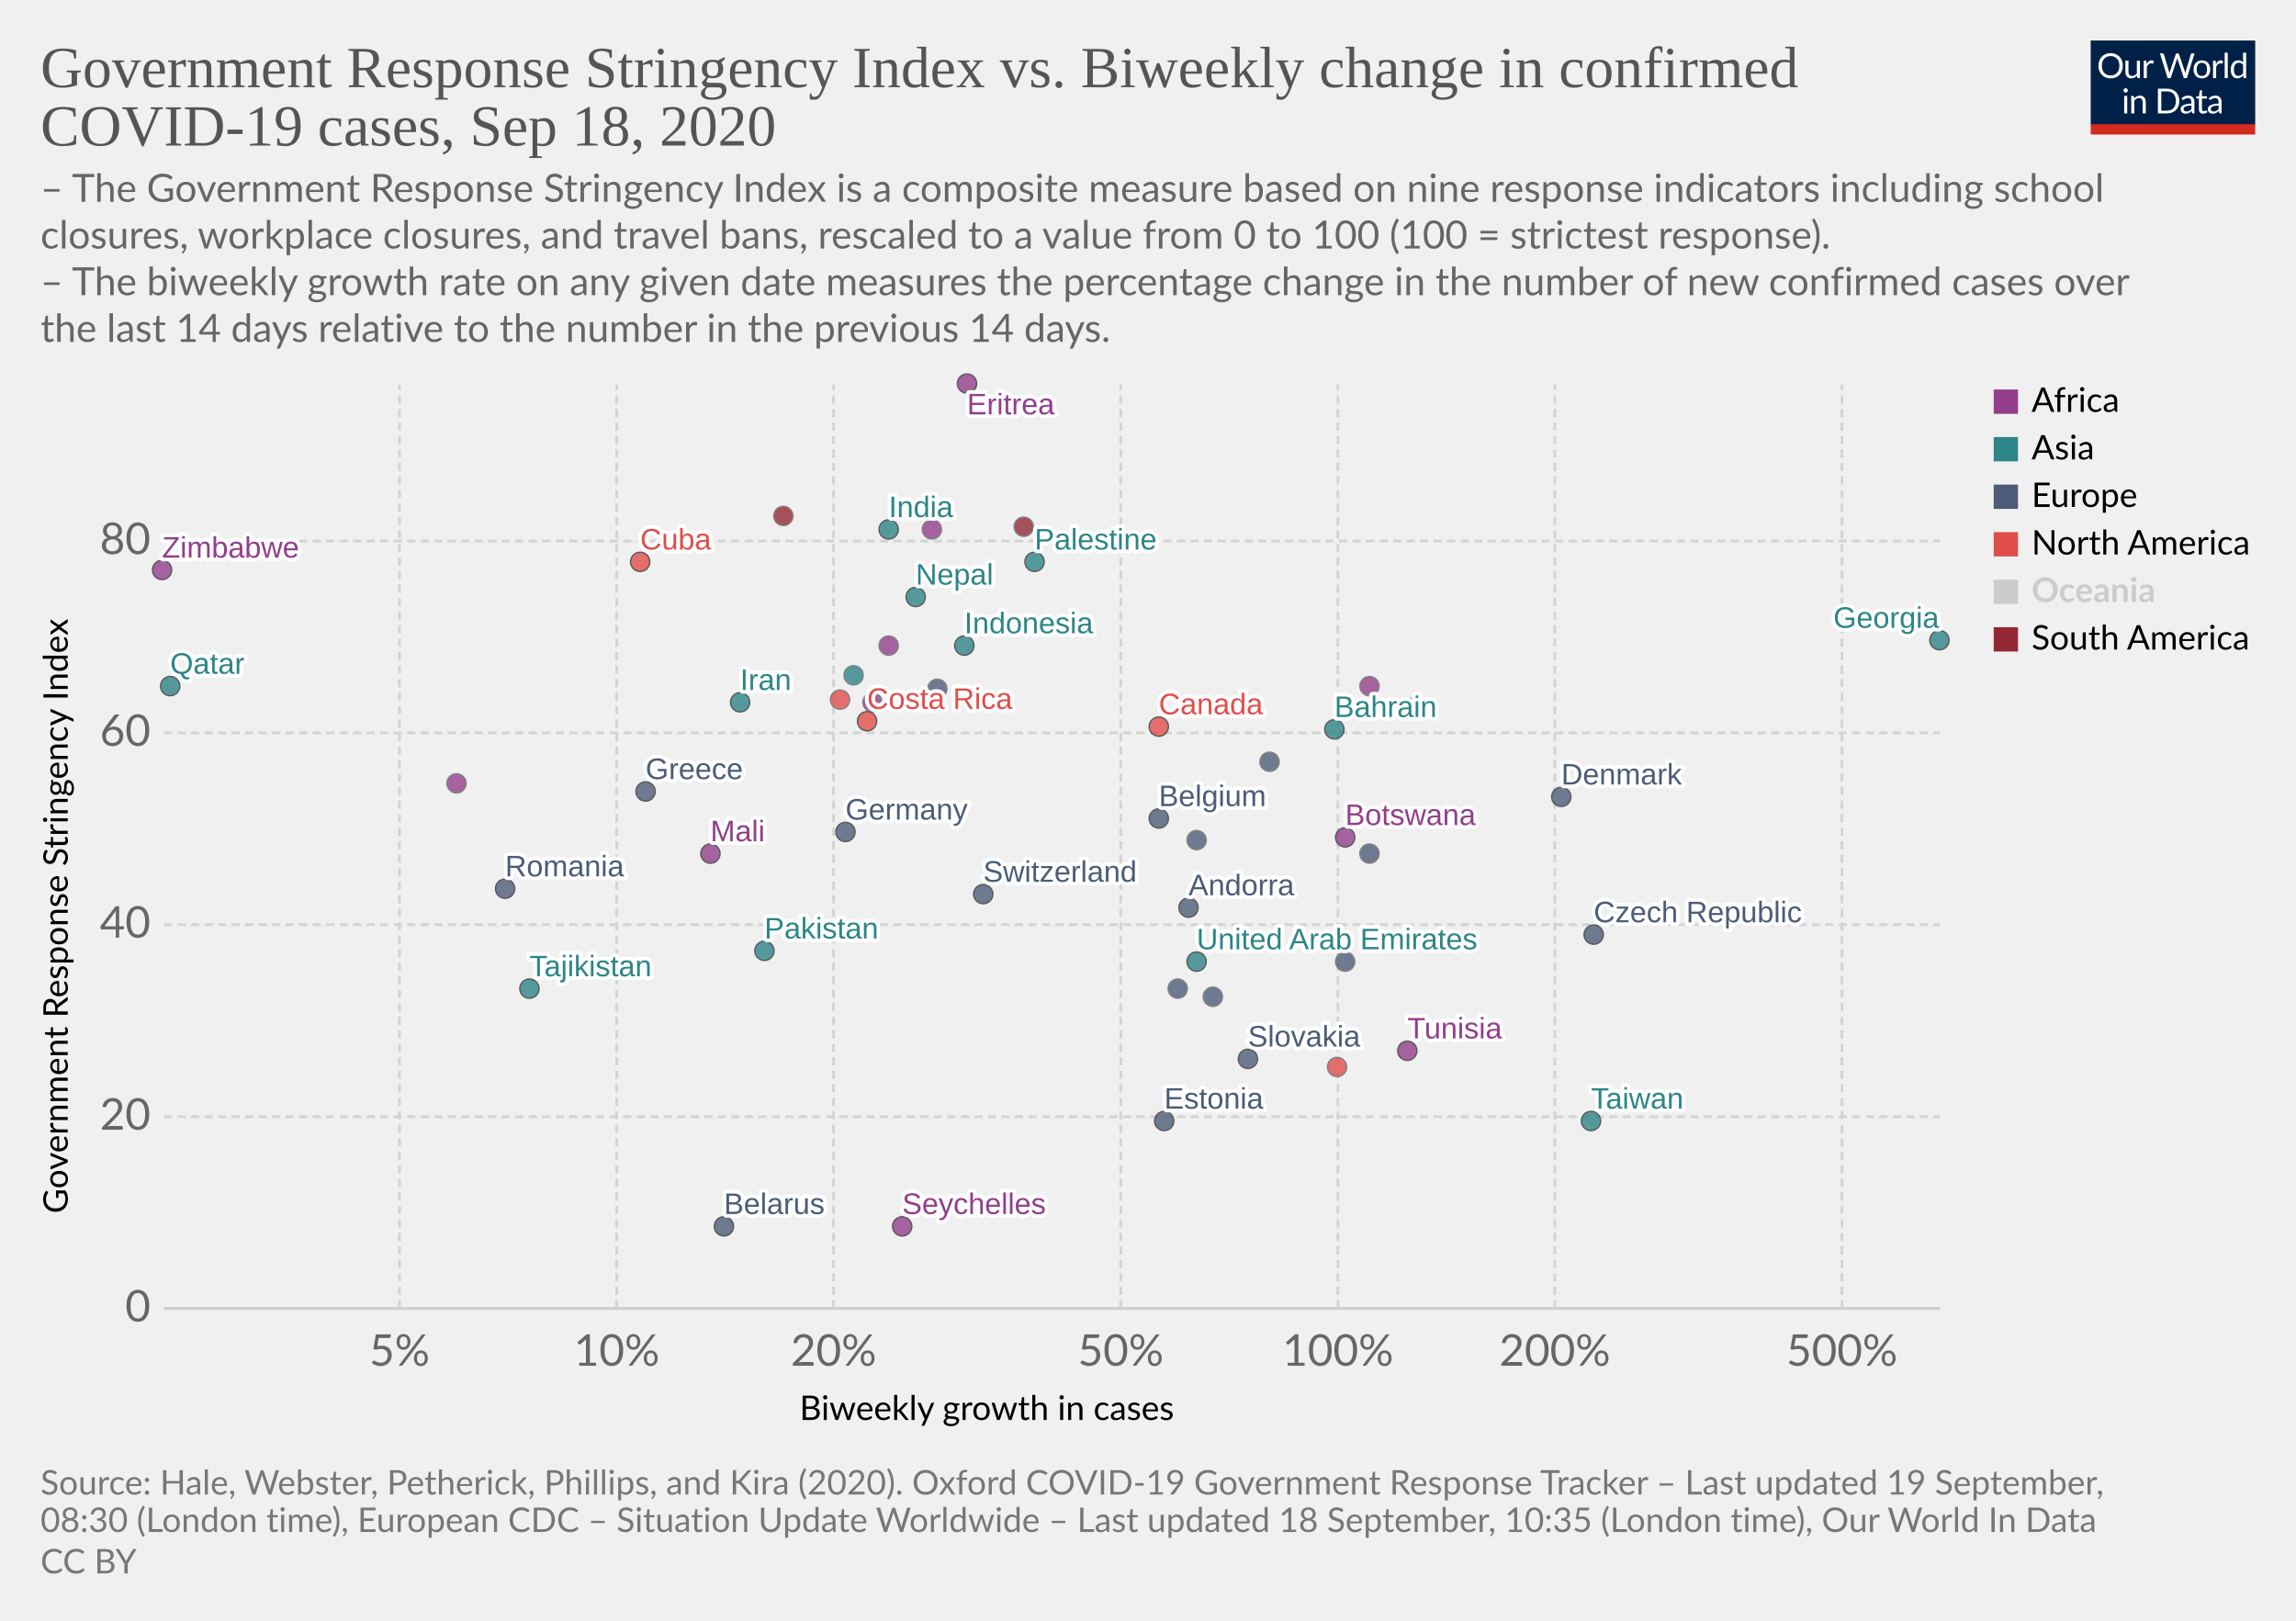
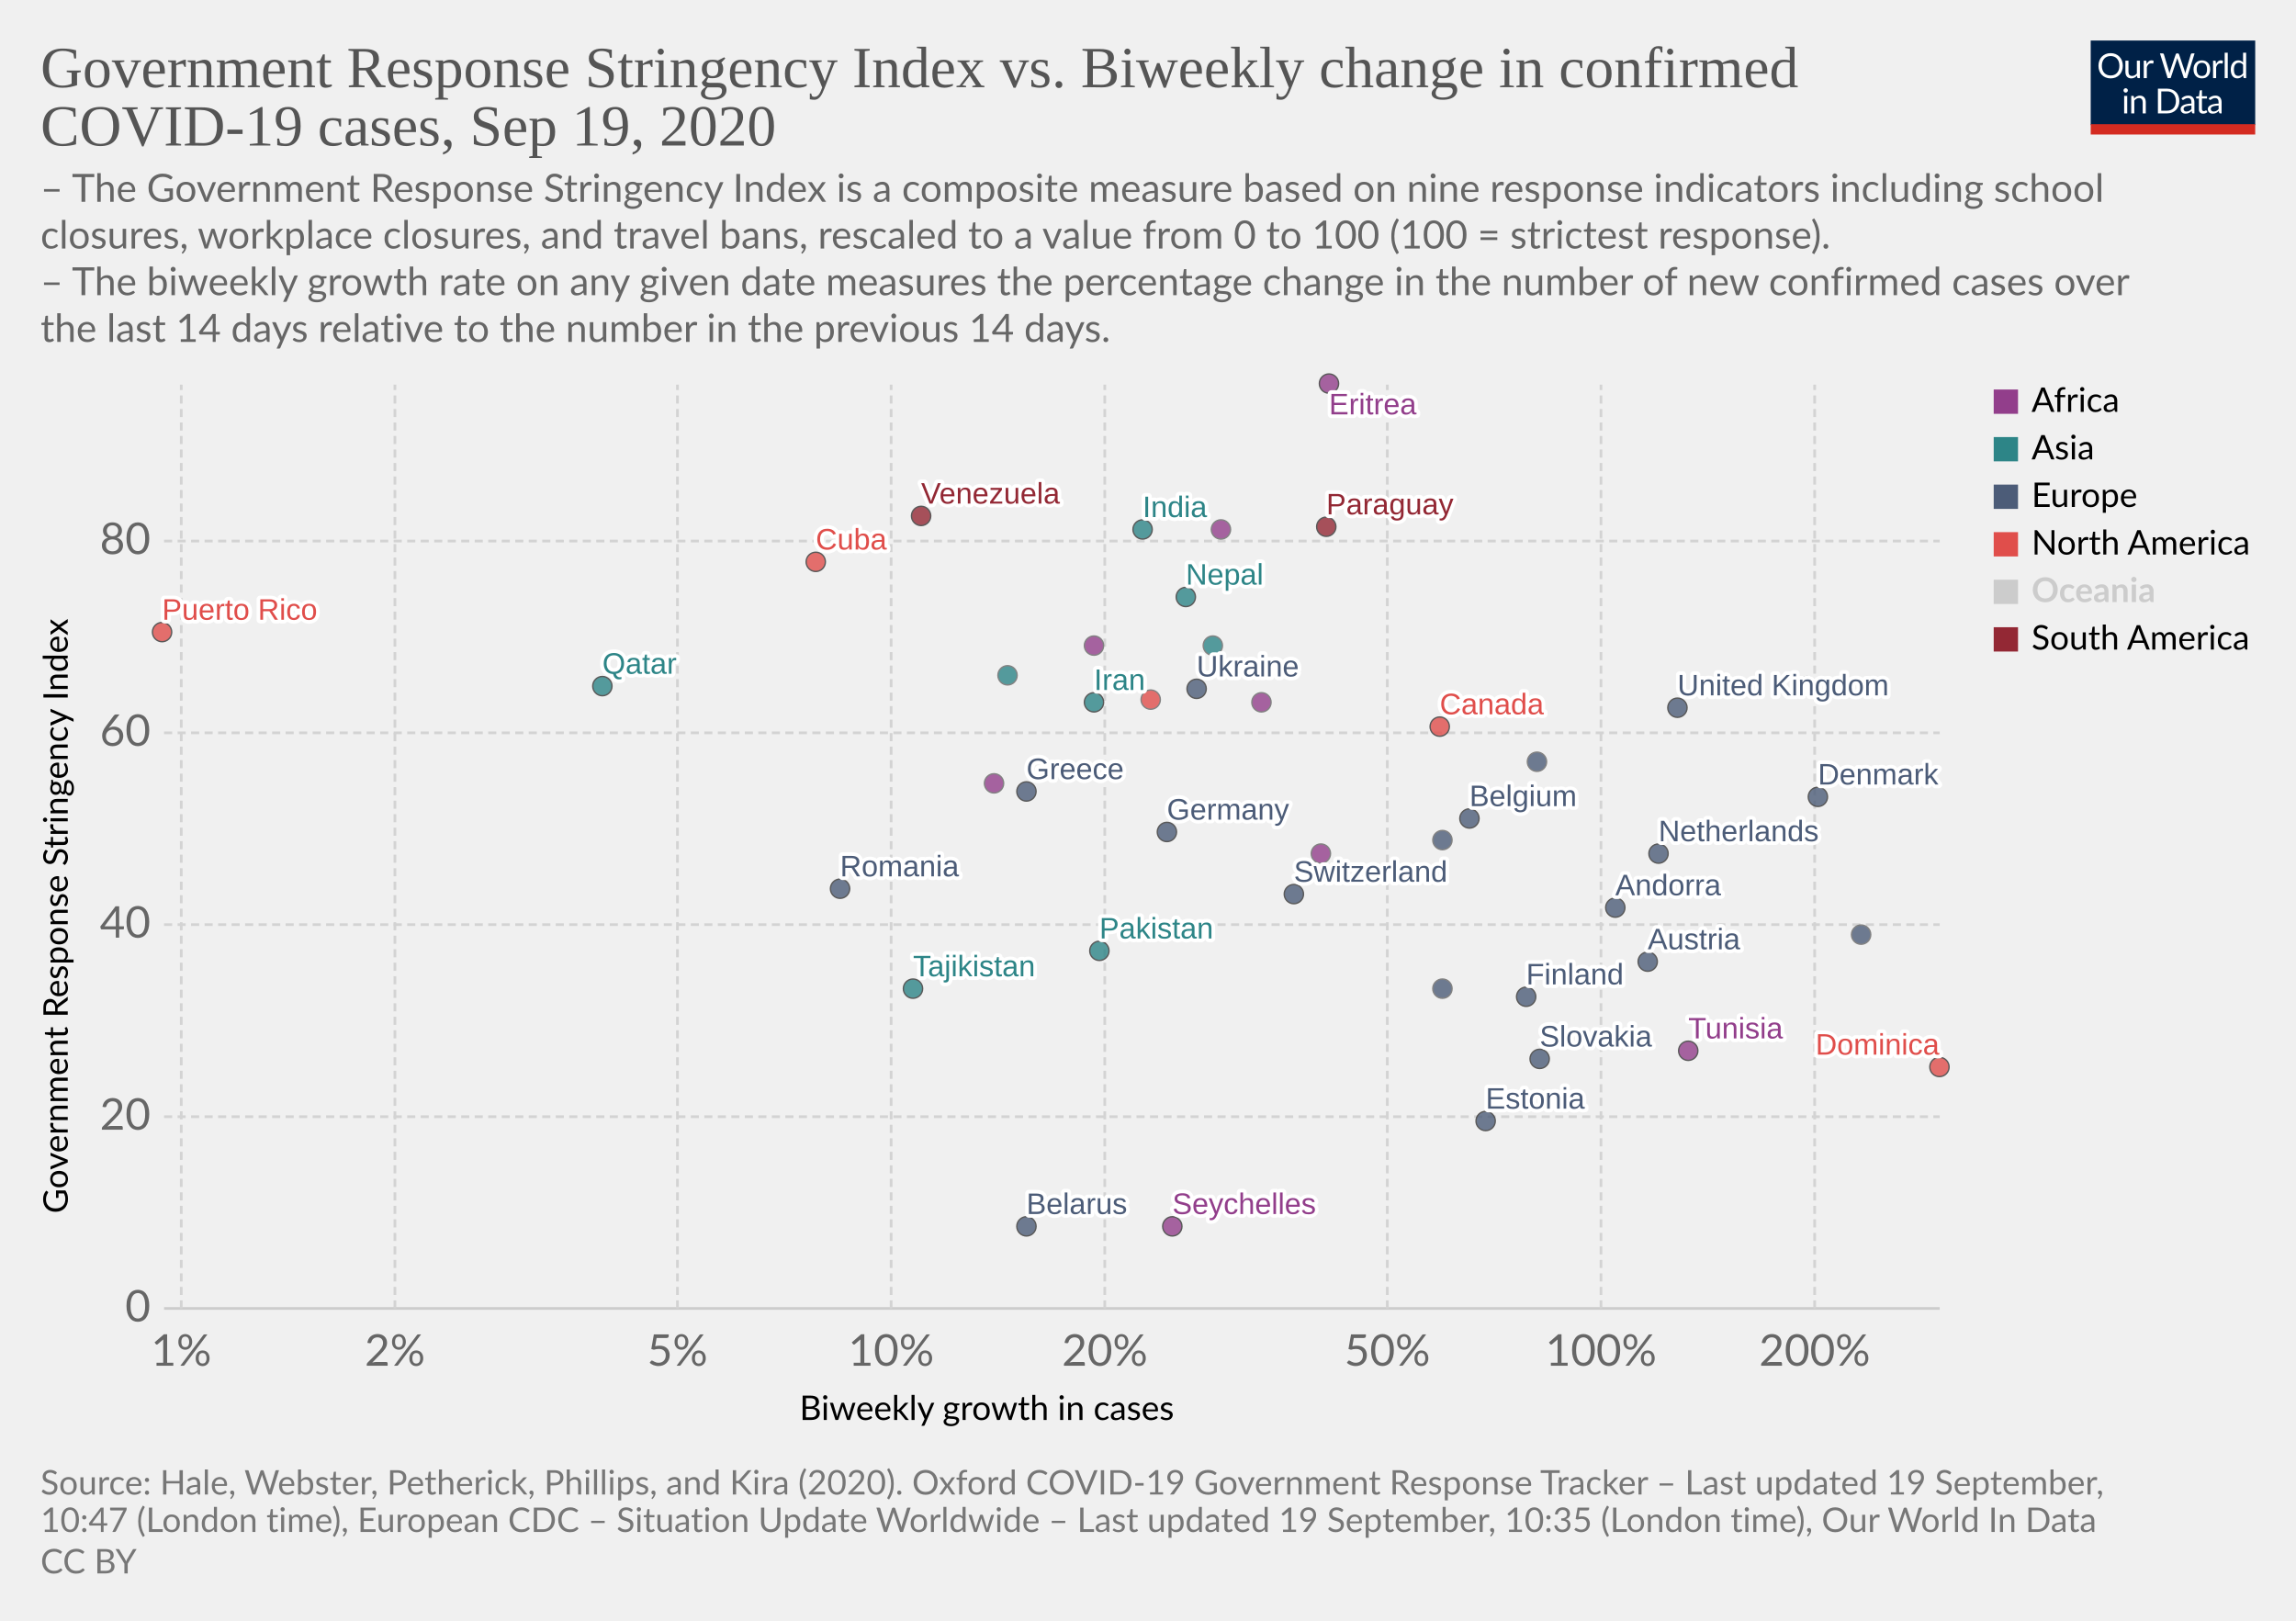
<svg xmlns="http://www.w3.org/2000/svg" version="1.1" style="background-color:#fff;-webkit-font-smoothing:antialiased" width="850" height="600" viewBox="0 0 850 600" font-family="Lato,'Helvetica Neue',Helvetica,Arial,sans-serif" font-size="18" text-rendering="optimizeLegibility">
  <g class="HeaderView">
    <g transform="matrix(.29 0 0 .29 774 15)">
      <svg width="210" height="120" viewBox="0 0 210 120" fill="none">
        <g clip-path="url(#clip0)">
          <path d="M0 0h210v107.89H0V0z" fill="#002147" />
          <path d="M40.98 32.25c0 2.36-.38 4.53-1.12 6.51a14.26 14.26 0 01-8.1 8.4c-1.9.78-4.02 1.17-6.34 1.17a16.6 16.6 0 01-6.33-1.17 14.31 14.31 0 01-8.08-8.4 18.29 18.29 0 01-1.12-6.51c0-2.36.38-4.53 1.12-6.5a14.32 14.32 0 018.07-8.44c1.92-.8 4.03-1.19 6.34-1.19 2.32 0 4.43.4 6.34 1.19 1.92.8 3.56 1.9 4.93 3.34a14.87 14.87 0 013.17 5.1 18.1 18.1 0 011.12 6.5zm-4.38 0c0-1.94-.26-3.68-.8-5.22a10.91 10.91 0 00-2.24-3.89 9.68 9.68 0 00-3.52-2.46 11.95 11.95 0 00-4.62-.86c-1.68 0-3.21.28-4.6.86a9.88 9.88 0 00-3.54 2.46 10.91 10.91 0 00-2.24 3.9c-.53 1.53-.8 3.27-.8 5.2 0 1.94.27 3.68.8 5.22a11.17 11.17 0 002.24 3.9 10.01 10.01 0 003.55 2.44c1.38.56 2.9.83 4.6.83 1.7 0 3.24-.27 4.61-.83a9.8 9.8 0 003.52-2.44 11.17 11.17 0 002.25-3.9c.53-1.54.8-3.28.8-5.21zm26.22-6.54V48H60.5c-.56 0-.9-.27-1.05-.81l-.31-2.4a12.45 12.45 0 01-3.26 2.6c-1.2.64-2.58.96-4.13.96-1.22 0-2.3-.2-3.24-.6a6.52 6.52 0 01-2.33-1.7 7.37 7.37 0 01-1.43-2.67c-.3-1.04-.46-2.2-.46-3.45V25.7h3.91v14.22c0 1.68.38 2.99 1.15 3.91.77.93 1.96 1.39 3.54 1.39 1.16 0 2.24-.27 3.23-.82a10.42 10.42 0 002.8-2.28V25.7h3.91zm8.61 4.47a9.94 9.94 0 012.6-3.56 5.64 5.64 0 013.76-1.3c.47 0 .92.05 1.34.15.44.1.83.27 1.17.49l-.3 2.92c-.09.37-.3.55-.66.55-.2 0-.5-.04-.9-.13a6.21 6.21 0 00-3.24.18c-.54.2-1.03.5-1.47.92-.42.4-.81.9-1.17 1.5-.33.58-.64 1.26-.92 2.02V48H67.7V25.71h2.25c.42 0 .72.08.88.25.16.16.27.44.33.83l.26 3.39zm61.16-13.7L122.75 48h-3.82l-7.99-24.05a21.95 21.95 0 01-.42-1.58 38.36 38.36 0 01-.44 1.58L102.05 48h-3.83L88.4 16.47h3.54c.38 0 .7.1.95.29.26.2.43.43.5.73l6.52 21.9c.1.4.2.83.28 1.28.1.46.2.94.29 1.46l.3-1.46c.12-.47.25-.9.38-1.27l7.41-21.91c.1-.25.26-.48.51-.69.27-.22.58-.33.95-.33h1.23c.38 0 .69.1.92.29.24.2.41.43.53.73l7.4 21.9a28.4 28.4 0 01.68 2.62 29.52 29.52 0 01.52-2.61l6.54-21.91c.07-.27.23-.5.48-.7.27-.21.58-.32.95-.32h3.32zm9.35 8.88c1.63 0 3.1.27 4.4.82a9.43 9.43 0 015.46 5.94c.5 1.4.74 2.98.74 4.73 0 1.76-.25 3.34-.74 4.75a9.43 9.43 0 01-5.46 5.92c-1.3.52-2.77.79-4.4.79-1.64 0-3.12-.27-4.44-.8a9.42 9.42 0 01-3.35-2.3c-.92-1-1.63-2.2-2.13-3.61-.49-1.41-.73-3-.73-4.75s.24-3.33.73-4.73c.5-1.43 1.2-2.64 2.13-3.63a9.4 9.4 0 013.35-2.31c1.32-.55 2.8-.82 4.44-.82zm0 19.89c2.2 0 3.84-.73 4.93-2.2 1.08-1.48 1.63-3.54 1.63-6.18 0-2.66-.55-4.72-1.63-6.2-1.09-1.49-2.73-2.23-4.93-2.23-1.12 0-2.09.2-2.93.57a5.7 5.7 0 00-2.06 1.65 7.5 7.5 0 00-1.24 2.67c-.26 1.04-.4 2.22-.4 3.54 0 2.64.55 4.7 1.64 6.18 1.1 1.47 2.76 2.2 4.99 2.2zm17.97-15.07a9.94 9.94 0 012.6-3.56 5.64 5.64 0 013.76-1.3c.47 0 .91.05 1.34.15.44.1.83.27 1.16.49l-.28 2.92c-.09.37-.31.55-.66.55-.2 0-.5-.04-.9-.13a6.2 6.2 0 00-3.24.18c-.54.2-1.03.5-1.47.92-.43.4-.82.9-1.17 1.5a13.1 13.1 0 00-.92 2.02V48h-3.94V25.71h2.24c.43 0 .72.08.88.25.17.16.28.44.33.83l.27 3.39zm15.04-14.59V48h-3.92V15.6h3.92zm19.55 15.43a6.22 6.22 0 00-2.38-2.05 6.7 6.7 0 00-2.86-.6c-2.07 0-3.66.75-4.77 2.23-1.12 1.48-1.68 3.6-1.68 6.33 0 1.46.13 2.7.38 3.74a7.29 7.29 0 001.1 2.56 4.35 4.35 0 001.78 1.45c.7.3 1.5.46 2.4.46 1.29 0 2.41-.3 3.36-.88a9.6 9.6 0 002.67-2.49V31.02zm3.91-15.43V48h-2.33c-.56 0-.9-.27-1.06-.81l-.35-2.71a12.13 12.13 0 01-3.25 2.77 8.28 8.28 0 01-4.23 1.06 7.31 7.31 0 01-6.14-2.9c-.73-.96-1.3-2.15-1.69-3.57a18.35 18.35 0 01.07-9.48 11.29 11.29 0 011.89-3.7 8.7 8.7 0 017.06-3.34 7.96 7.96 0 016.12 2.62V15.59h3.91zM46.61 70.71V93H42.7V70.71h3.91zm.84-7c0 .39-.08.75-.24 1.09a2.81 2.81 0 01-1.52 1.47 2.67 2.67 0 01-2.16 0 2.9 2.9 0 01-1.45-1.47 2.67 2.67 0 010-2.16c.15-.35.35-.65.6-.9.25-.27.53-.47.85-.62a2.67 2.67 0 012.16 0c.35.15.65.35.9.62.27.25.47.55.62.9.16.34.24.7.24 1.08zm7.97 10.24c.49-.54 1-1.04 1.54-1.48a9.85 9.85 0 013.66-1.84 8.96 8.96 0 015.43.35c.94.4 1.72.97 2.33 1.71a7.36 7.36 0 011.43 2.67c.32 1.04.49 2.19.49 3.45V93h-3.94V78.81c0-1.69-.4-3-1.17-3.92-.76-.93-1.93-1.4-3.5-1.4a6.6 6.6 0 00-3.25.83c-1 .56-1.92 1.31-2.77 2.27V93h-3.94V70.71h2.35c.56 0 .9.28 1.04.82l.3 2.42zm57.7 3.3c0 2.36-.37 4.5-1.11 6.44a14.3 14.3 0 01-3.17 4.98 14.1 14.1 0 01-4.93 3.2c-1.9.76-4.02 1.13-6.33 1.13H85.8V61.47h11.77c2.31 0 4.42.39 6.33 1.15a13.8 13.8 0 018.1 8.18 17.75 17.75 0 011.12 6.45zm-4.37 0c0-1.94-.26-3.67-.8-5.2a10.94 10.94 0 00-2.23-3.87 9.57 9.57 0 00-3.53-2.42 12.23 12.23 0 00-4.61-.83h-7.5v24.62h7.5c1.7 0 3.24-.28 4.61-.84a9.7 9.7 0 003.53-2.4 10.94 10.94 0 002.24-3.87c.53-1.53.8-3.26.8-5.2zm19.8 5.72c-1.8.06-3.34.2-4.62.44-1.26.22-2.3.51-3.1.88-.8.36-1.37.8-1.74 1.3-.35.5-.53 1.05-.53 1.67 0 .58.1 1.1.3 1.52a3 3 0 00.76 1.05c.34.27.73.46 1.17.6.45.11.94.17 1.45.17a7.28 7.28 0 003.5-.81 11.95 11.95 0 002.82-2.2v-4.62zm-12.65-9.11a12.73 12.73 0 013.98-2.66c1.43-.59 3-.88 4.73-.88 1.25 0 2.36.2 3.33.61a6.81 6.81 0 013.94 4.38c.33 1.04.5 2.19.5 3.43V93h-1.74a1.8 1.8 0 01-.88-.18c-.2-.13-.36-.38-.48-.74l-.44-2.12c-.59.55-1.16 1.03-1.72 1.46a9.48 9.48 0 01-3.74 1.7c-.69.15-1.46.23-2.3.23-.87 0-1.69-.12-2.45-.35a5.34 5.34 0 01-3.34-2.93 6.64 6.64 0 01-.49-2.64c0-.88.25-1.72.73-2.53a6.33 6.33 0 012.35-2.17c1.09-.63 2.5-1.15 4.25-1.54 1.75-.41 3.89-.65 6.42-.7v-1.75c0-1.73-.37-3.03-1.12-3.91-.75-.9-1.84-1.34-3.28-1.34-.97 0-1.78.12-2.44.37-.64.23-1.2.5-1.7.81l-1.23.82c-.33.23-.67.35-1 .35-.27 0-.5-.07-.69-.2a2.1 2.1 0 01-.48-.53l-.7-1.25zm27.67 19.5c-1.76 0-3.12-.5-4.07-1.48-.94-.98-1.41-2.4-1.41-4.25V74h-2.68a.9.9 0 01-.6-.2c-.16-.14-.24-.36-.24-.66v-1.56l3.65-.46.9-6.89a.9.9 0 01.29-.52.88.88 0 01.62-.22H142v7.67h6.44V74H142v13.38c0 .94.22 1.63.68 2.09.45.45 1.04.68 1.76.68a3.21 3.21 0 001.85-.53l.55-.35c.16-.12.3-.18.41-.18.2 0 .4.13.55.38l1.15 1.87a7.45 7.45 0 01-2.44 1.5c-.96.35-1.94.52-2.95.52zm19.68-10.4c-1.8.07-3.34.21-4.62.45-1.26.22-2.3.51-3.1.88-.8.36-1.37.8-1.74 1.3-.35.5-.53 1.05-.53 1.67 0 .58.1 1.1.3 1.52.18.42.44.77.76 1.05.34.27.73.46 1.17.6.45.11.94.17 1.45.17a7.3 7.3 0 003.5-.81 12.04 12.04 0 002.82-2.2v-4.62zm-12.65-9.1a12.72 12.72 0 013.99-2.66c1.42-.59 3-.88 4.72-.88 1.25 0 2.36.2 3.33.61a6.81 6.81 0 013.94 4.38c.33 1.04.5 2.19.5 3.43V93h-1.74a1.8 1.8 0 01-.88-.18c-.2-.13-.36-.38-.48-.74l-.44-2.12c-.59.55-1.16 1.03-1.72 1.46a9.48 9.48 0 01-3.74 1.7c-.69.15-1.46.23-2.3.23-.87 0-1.69-.12-2.45-.35a5.33 5.33 0 01-3.34-2.93 6.62 6.62 0 01-.49-2.64c0-.88.25-1.72.73-2.53a6.33 6.33 0 012.35-2.17c1.09-.63 2.5-1.15 4.25-1.54a31.2 31.2 0 016.42-.7v-1.75c0-1.73-.37-3.03-1.12-3.91-.75-.9-1.84-1.34-3.28-1.34-.97 0-1.78.12-2.44.37-.64.23-1.2.5-1.7.81-.46.3-.87.57-1.22.82-.34.23-.68.35-1.02.35-.26 0-.49-.07-.68-.2a1.88 1.88 0 01-.48-.53l-.7-1.25z" fill="#fff" />
          <path fill="#D42B21" d="M0 106.79h210V120H0z" />
        </g>
        <defs>
          <clipPath id="clip0">
            <path fill="#fff" d="M0 0h210v120H0z" />
          </clipPath>
        </defs>
      </svg>
    </g>
    <a href="https://ourworldindata.org/grapher/government-response-stringency-index-vs-biweekly-change-in-confirmed-covid-19-cases?time=latest" target="_blank" font-family="&quot;Playfair Display&quot;,Georgia,&quot;Times New Roman&quot;,serif">
      <text font-size="21.6" x="15" y="32.3" fill="#555">
        <tspan x="15" y="32.28">Government Response Stringency Index vs. Biweekly change in confirmed</tspan>
-         <tspan x="15" y="53.88">COVID-19 cases, Sep 18, 2020</tspan>
+         <tspan x="15" y="53.88">COVID-19 cases, Sep 19, 2020</tspan>
      </text>
    </a>
    <text font-size="14.4" x="15" y="74.7" fill="#666">
      <tspan x="15" y="74.72">– The Government Response Stringency Index is a composite measure based on nine response indicators including school</tspan>
      <tspan x="15" y="92">closures, workplace closures, and travel bans, rescaled to a value from 0 to 100 (100 = strictest response).</tspan>
      <tspan x="15" y="109.28"> – The biweekly growth rate on any given date measures the percentage change in the number of new confirmed cases over</tspan>
      <tspan x="15" y="126.56">the last 14 days relative to the number in the previous 14 days.</tspan>
    </text>
  </g>
  <g class="ScatterPlot">
    <g class="DualAxisView">
      <g class="HorizontalAxis">
        <text font-size="12.6" x="296" y="525.7">
          <tspan x="295.99" y="525.68">Biweekly growth in cases</tspan>
        </text>
-         <text x="147.9" y="505.6" fill="#666" text-anchor="middle" font-size="16.2">5%</text>
-         <text x="228.3" y="505.6" fill="#666" text-anchor="middle" font-size="16.2">10%</text>
-         <text x="308.6" y="505.6" fill="#666" text-anchor="middle" font-size="16.2">20%</text>
-         <text x="414.9" y="505.6" fill="#666" text-anchor="middle" font-size="16.2">50%</text>
-         <text x="495.3" y="505.6" fill="#666" text-anchor="middle" font-size="16.2">100%</text>
-         <text x="575.6" y="505.6" fill="#666" text-anchor="middle" font-size="16.2">200%</text>
-         <text x="681.9" y="505.6" fill="#666" text-anchor="middle" font-size="16.2">500%</text>
+         <text x="67.1" y="505.6" fill="#666" text-anchor="middle" font-size="16.2">1%</text>
+         <text x="146.2" y="505.6" fill="#666" text-anchor="middle" font-size="16.2">2%</text>
+         <text x="250.8" y="505.6" fill="#666" text-anchor="middle" font-size="16.2">5%</text>
+         <text x="329.9" y="505.6" fill="#666" text-anchor="middle" font-size="16.2">10%</text>
+         <text x="409" y="505.6" fill="#666" text-anchor="middle" font-size="16.2">20%</text>
+         <text x="513.6" y="505.6" fill="#666" text-anchor="middle" font-size="16.2">50%</text>
+         <text x="592.7" y="505.6" fill="#666" text-anchor="middle" font-size="16.2">100%</text>
+         <text x="671.8" y="505.6" fill="#666" text-anchor="middle" font-size="16.2">200%</text>
      </g>
      <g class="VerticalAxis">
        <text font-size="12.6" x="-449.2" y="25.1" transform="rotate(-90)">
          <tspan x="-449.2" y="25.08">Government Response Stringency Index</tspan>
        </text>
        <text x="55.74" y="484.4" fill="#666" dominant-baseline="middle" text-anchor="end" font-size="16.2">0</text>
        <text x="55.74" y="413.4" fill="#666" dominant-baseline="middle" text-anchor="end" font-size="16.2">20</text>
        <text x="55.74" y="342.3" fill="#666" dominant-baseline="middle" text-anchor="end" font-size="16.2">40</text>
        <text x="55.74" y="271.3" fill="#666" dominant-baseline="middle" text-anchor="end" font-size="16.2">60</text>
        <text x="55.74" y="200.3" fill="#666" dominant-baseline="middle" text-anchor="end" font-size="16.2">80</text>
      </g>
      <g class="AxisGridLines horizontalLines">
        <path stroke="#ccc" d="M60.74 484.4h657.35" />
        <path stroke="#d3d3d3" stroke-dasharray="3,2" d="M60.74 413.4h657.35M60.74 342.3h657.35M60.74 271.3h657.35M60.74 200.3h657.35" />
      </g>
      <g class="AxisGridLines verticalLines" stroke="#d3d3d3" stroke-dasharray="3,2">
-         <path d="M147.9 484.4v-342M228.3 484.4v-342M308.6 484.4v-342M414.9 484.4v-342M495.3 484.4v-342M575.6 484.4v-342M681.9 484.4v-342" />
+         <path d="M67.1 484.4v-342M146.2 484.4v-342M250.8 484.4v-342M329.9 484.4v-342M409 484.4v-342M513.6 484.4v-342M592.7 484.4v-342M671.8 484.4v-342" />
      </g>
    </g>
    <g class="PointsWithLabels clickable" clip-path="url(#a)" font-family="Arial, sans-serif">
      <path fill="rgba(255,255,255,0)" d="M60.74 142.4h657.35v342H60.74z" />
      <defs>
        <clipPath id="a">
          <path d="M50.74 132.4h677.35v362H50.74z" />
        </clipPath>
      </defs>
-       <g class="key-United-Arab-Emirates_0">
-         <circle cx="443" cy="356" r="3.57" fill="#2D8587" opacity=".8" stroke="#333" stroke-width=".5" />
-       </g>
      <g class="key-Austria_0">
-         <circle cx="498" cy="356" r="3.57" fill="#4C5C78" opacity=".8" stroke="#666" stroke-width=".5" />
+         <circle cx="610" cy="356" r="3.57" fill="#4C5C78" opacity=".8" stroke="#333" stroke-width=".5" />
      </g>
      <g class="key-Belgium_0">
-         <circle cx="429" cy="303" r="3.57" fill="#4C5C78" opacity=".8" stroke="#333" stroke-width=".5" />
-       </g>
-       <g class="key-Bahrain_0">
-         <circle cx="494" cy="270" r="3.57" fill="#2D8587" opacity=".8" stroke="#333" stroke-width=".5" />
+         <circle cx="544" cy="303" r="3.57" fill="#4C5C78" opacity=".8" stroke="#333" stroke-width=".5" />
      </g>
      <g class="key-Belarus_0">
-         <circle cx="268" cy="454" r="3.57" fill="#4C5C78" opacity=".8" stroke="#333" stroke-width=".5" />
-       </g>
-       <g class="key-Botswana_0">
-         <circle cx="498" cy="310" r="3.57" fill="#923E8B" opacity=".8" stroke="#333" stroke-width=".5" />
+         <circle cx="380" cy="454" r="3.57" fill="#4C5C78" opacity=".8" stroke="#333" stroke-width=".5" />
      </g>
      <g class="key-Canada_0">
-         <circle cx="429" cy="269" r="3.57" fill="#E04E4B" opacity=".8" stroke="#333" stroke-width=".5" />
+         <circle cx="533" cy="269" r="3.57" fill="#E04E4B" opacity=".8" stroke="#333" stroke-width=".5" />
      </g>
      <g class="key-Switzerland_0">
-         <circle cx="364" cy="331" r="3.57" fill="#4C5C78" opacity=".8" stroke="#333" stroke-width=".5" />
-       </g>
-       <g class="key-Costa-Rica_0">
-         <circle cx="321" cy="267" r="3.57" fill="#E04E4B" opacity=".8" stroke="#333" stroke-width=".5" />
+         <circle cx="479" cy="331" r="3.57" fill="#4C5C78" opacity=".8" stroke="#333" stroke-width=".5" />
      </g>
      <g class="key-Czech-Republic_0">
-         <circle cx="590" cy="346" r="3.57" fill="#4C5C78" opacity=".8" stroke="#333" stroke-width=".5" />
+         <circle cx="689" cy="346" r="3.57" fill="#4C5C78" opacity=".8" stroke="#666" stroke-width=".5" />
      </g>
      <g class="key-Germany_0">
-         <circle cx="313" cy="308" r="3.57" fill="#4C5C78" opacity=".8" stroke="#333" stroke-width=".5" />
+         <circle cx="432" cy="308" r="3.57" fill="#4C5C78" opacity=".8" stroke="#333" stroke-width=".5" />
      </g>
      <g class="key-Tunisia_0">
-         <circle cx="521" cy="389" r="3.57" fill="#923E8B" opacity=".8" stroke="#333" stroke-width=".5" />
+         <circle cx="625" cy="389" r="3.57" fill="#923E8B" opacity=".8" stroke="#333" stroke-width=".5" />
      </g>
      <g class="key-Ukraine_0">
-         <circle cx="347" cy="255" r="3.57" fill="#4C5C78" opacity=".8" stroke="#666" stroke-width=".5" />
-       </g>
-       <g class="key-Palestine_0">
-         <circle cx="383" cy="208" r="3.57" fill="#2D8587" opacity=".8" stroke="#333" stroke-width=".5" />
+         <circle cx="443" cy="255" r="3.57" fill="#4C5C78" opacity=".8" stroke="#333" stroke-width=".5" />
      </g>
      <g class="key-Paraguay_0">
-         <circle cx="379" cy="195" r="3.57" fill="#932834" opacity=".8" stroke="#666" stroke-width=".5" />
+         <circle cx="491" cy="195" r="3.57" fill="#932834" opacity=".8" stroke="#333" stroke-width=".5" />
      </g>
      <g class="key-Cuba_0">
-         <circle cx="237" cy="208" r="3.57" fill="#E04E4B" opacity=".8" stroke="#333" stroke-width=".5" />
+         <circle cx="302" cy="208" r="3.57" fill="#E04E4B" opacity=".8" stroke="#333" stroke-width=".5" />
      </g>
      <g class="key-Aruba_0">
-         <circle cx="311" cy="259" r="3.57" fill="#E04E4B" opacity=".8" stroke="#666" stroke-width=".5" />
+         <circle cx="426" cy="259" r="3.57" fill="#E04E4B" opacity=".8" stroke="#666" stroke-width=".5" />
      </g>
      <g class="key-Denmark_0">
-         <circle cx="578" cy="295" r="3.57" fill="#4C5C78" opacity=".8" stroke="#333" stroke-width=".5" />
+         <circle cx="673" cy="295" r="3.57" fill="#4C5C78" opacity=".8" stroke="#333" stroke-width=".5" />
      </g>
      <g class="key-Estonia_0">
-         <circle cx="431" cy="415" r="3.57" fill="#4C5C78" opacity=".8" stroke="#333" stroke-width=".5" />
+         <circle cx="550" cy="415" r="3.57" fill="#4C5C78" opacity=".8" stroke="#333" stroke-width=".5" />
      </g>
      <g class="key-Finland_0">
-         <circle cx="449" cy="369" r="3.57" fill="#4C5C78" opacity=".8" stroke="#666" stroke-width=".5" />
+         <circle cx="565" cy="369" r="3.57" fill="#4C5C78" opacity=".8" stroke="#333" stroke-width=".5" />
      </g>
      <g class="key-France_0">
-         <circle cx="443" cy="311" r="3.57" fill="#4C5C78" opacity=".8" stroke="#666" stroke-width=".5" />
+         <circle cx="534" cy="311" r="3.57" fill="#4C5C78" opacity=".8" stroke="#666" stroke-width=".5" />
      </g>
      <g class="key-United-Kingdom_0">
-         <circle cx="523" cy="262" r="3.57" fill="#4C5C78" opacity=".8" stroke="#666" stroke-width=".5" />
-       </g>
-       <g class="key-Georgia_0">
-         <circle cx="718" cy="237" r="3.57" fill="#2D8587" opacity=".8" stroke="#333" stroke-width=".5" />
+         <circle cx="621" cy="262" r="3.57" fill="#4C5C78" opacity=".8" stroke="#333" stroke-width=".5" />
      </g>
      <g class="key-Greece_0">
-         <circle cx="239" cy="293" r="3.57" fill="#4C5C78" opacity=".8" stroke="#333" stroke-width=".5" />
+         <circle cx="380" cy="293" r="3.57" fill="#4C5C78" opacity=".8" stroke="#333" stroke-width=".5" />
      </g>
      <g class="key-Indonesia_0">
-         <circle cx="357" cy="239" r="3.57" fill="#2D8587" opacity=".8" stroke="#333" stroke-width=".5" />
+         <circle cx="449" cy="239" r="3.57" fill="#2D8587" opacity=".8" stroke="#666" stroke-width=".5" />
      </g>
      <g class="key-India_0">
-         <circle cx="329" cy="196" r="3.57" fill="#2D8587" opacity=".8" stroke="#333" stroke-width=".5" />
+         <circle cx="423" cy="196" r="3.57" fill="#2D8587" opacity=".8" stroke="#333" stroke-width=".5" />
      </g>
      <g class="key-Iran_0">
-         <circle cx="274" cy="260" r="3.57" fill="#2D8587" opacity=".8" stroke="#333" stroke-width=".5" />
+         <circle cx="405" cy="260" r="3.57" fill="#2D8587" opacity=".8" stroke="#333" stroke-width=".5" />
      </g>
      <g class="key-Portugal_0">
-         <circle cx="470" cy="282" r="3.57" fill="#4C5C78" opacity=".8" stroke="#666" stroke-width=".5" />
+         <circle cx="569" cy="282" r="3.57" fill="#4C5C78" opacity=".8" stroke="#666" stroke-width=".5" />
      </g>
      <g class="key-Qatar_0">
-         <circle cx="63" cy="254" r="3.57" fill="#2D8587" opacity=".8" stroke="#333" stroke-width=".5" />
+         <circle cx="223" cy="254" r="3.57" fill="#2D8587" opacity=".8" stroke="#333" stroke-width=".5" />
      </g>
      <g class="key-Romania_0">
-         <circle cx="187" cy="329" r="3.57" fill="#4C5C78" opacity=".8" stroke="#333" stroke-width=".5" />
+         <circle cx="311" cy="329" r="3.57" fill="#4C5C78" opacity=".8" stroke="#333" stroke-width=".5" />
      </g>
      <g class="key-San-Marino_0">
-         <circle cx="436" cy="366" r="3.57" fill="#4C5C78" opacity=".8" stroke="#666" stroke-width=".5" />
+         <circle cx="534" cy="366" r="3.57" fill="#4C5C78" opacity=".8" stroke="#666" stroke-width=".5" />
      </g>
      <g class="key-Slovakia_0">
-         <circle cx="462" cy="392" r="3.57" fill="#4C5C78" opacity=".8" stroke="#333" stroke-width=".5" />
+         <circle cx="570" cy="392" r="3.57" fill="#4C5C78" opacity=".8" stroke="#333" stroke-width=".5" />
      </g>
      <g class="key-Venezuela_0">
-         <circle cx="290" cy="191" r="3.57" fill="#932834" opacity=".8" stroke="#666" stroke-width=".5" />
-       </g>
-       <g class="key-Zimbabwe_0">
-         <circle cx="60" cy="211" r="3.57" fill="#923E8B" opacity=".8" stroke="#333" stroke-width=".5" />
-       </g>
-       <g class="key-Taiwan_0">
-         <circle cx="589" cy="415" r="3.57" fill="#2D8587" opacity=".8" stroke="#333" stroke-width=".5" />
+         <circle cx="341" cy="191" r="3.57" fill="#932834" opacity=".8" stroke="#333" stroke-width=".5" />
      </g>
      <g class="key-Angola_0">
-         <circle cx="345" cy="196" r="3.57" fill="#923E8B" opacity=".8" stroke="#666" stroke-width=".5" />
+         <circle cx="452" cy="196" r="3.57" fill="#923E8B" opacity=".8" stroke="#666" stroke-width=".5" />
      </g>
      <g class="key-Andorra_0">
-         <circle cx="440" cy="336" r="3.57" fill="#4C5C78" opacity=".8" stroke="#333" stroke-width=".5" />
+         <circle cx="598" cy="336" r="3.57" fill="#4C5C78" opacity=".8" stroke="#333" stroke-width=".5" />
      </g>
      <g class="key-Chad_0">
-         <circle cx="507" cy="254" r="3.57" fill="#923E8B" opacity=".8" stroke="#666" stroke-width=".5" />
+         <circle cx="669" cy="254" r="3.57" fill="#923E8B" opacity=".8" stroke="#666" stroke-width=".5" />
      </g>
      <g class="key-Cape-Verde_0">
-         <circle cx="329" cy="239" r="3.57" fill="#923E8B" opacity=".8" stroke="#666" stroke-width=".5" />
+         <circle cx="405" cy="239" r="3.57" fill="#923E8B" opacity=".8" stroke="#666" stroke-width=".5" />
      </g>
      <g class="key-Eritrea_0">
-         <circle cx="358" cy="142" r="3.57" fill="#923E8B" opacity=".8" stroke="#333" stroke-width=".5" />
+         <circle cx="492" cy="142" r="3.57" fill="#923E8B" opacity=".8" stroke="#333" stroke-width=".5" />
      </g>
      <g class="key-Dominica_0">
-         <circle cx="495" cy="395" r="3.57" fill="#E04E4B" opacity=".8" stroke="#666" stroke-width=".5" />
+         <circle cx="718" cy="395" r="3.57" fill="#E04E4B" opacity=".8" stroke="#333" stroke-width=".5" />
      </g>
      <g class="key-Mali_0">
-         <circle cx="263" cy="316" r="3.57" fill="#923E8B" opacity=".8" stroke="#333" stroke-width=".5" />
+         <circle cx="489" cy="316" r="3.57" fill="#923E8B" opacity=".8" stroke="#666" stroke-width=".5" />
+       </g>
+       <g class="key-Puerto-Rico_0">
+         <circle cx="60" cy="234" r="3.57" fill="#E04E4B" opacity=".8" stroke="#333" stroke-width=".5" />
      </g>
      <g class="key-Kuwait_0">
-         <circle cx="316" cy="250" r="3.57" fill="#2D8587" opacity=".8" stroke="#666" stroke-width=".5" />
+         <circle cx="373" cy="250" r="3.57" fill="#2D8587" opacity=".8" stroke="#666" stroke-width=".5" />
      </g>
      <g class="key-Netherlands_0">
-         <circle cx="507" cy="316" r="3.57" fill="#4C5C78" opacity=".8" stroke="#666" stroke-width=".5" />
+         <circle cx="614" cy="316" r="3.57" fill="#4C5C78" opacity=".8" stroke="#333" stroke-width=".5" />
      </g>
      <g class="key-Nepal_0">
-         <circle cx="339" cy="221" r="3.57" fill="#2D8587" opacity=".8" stroke="#333" stroke-width=".5" />
+         <circle cx="439" cy="221" r="3.57" fill="#2D8587" opacity=".8" stroke="#333" stroke-width=".5" />
      </g>
      <g class="key-Pakistan_0">
-         <circle cx="283" cy="352" r="3.57" fill="#2D8587" opacity=".8" stroke="#333" stroke-width=".5" />
+         <circle cx="407" cy="352" r="3.57" fill="#2D8587" opacity=".8" stroke="#333" stroke-width=".5" />
      </g>
      <g class="key-Seychelles_0">
-         <circle cx="334" cy="454" r="3.57" fill="#923E8B" opacity=".8" stroke="#333" stroke-width=".5" />
+         <circle cx="434" cy="454" r="3.57" fill="#923E8B" opacity=".8" stroke="#333" stroke-width=".5" />
      </g>
      <g class="key-Central-African-Republic_0">
-         <circle cx="169" cy="290" r="3.57" fill="#923E8B" opacity=".8" stroke="#666" stroke-width=".5" />
+         <circle cx="368" cy="290" r="3.57" fill="#923E8B" opacity=".8" stroke="#666" stroke-width=".5" />
      </g>
      <g class="key-Liberia_0">
-         <circle cx="323" cy="260" r="3.57" fill="#923E8B" opacity=".8" stroke="#666" stroke-width=".5" />
+         <circle cx="467" cy="260" r="3.57" fill="#923E8B" opacity=".8" stroke="#666" stroke-width=".5" />
      </g>
      <g class="key-Tajikistan_0">
-         <circle cx="196" cy="366" r="3.57" fill="#2D8587" opacity=".8" stroke="#333" stroke-width=".5" />
+         <circle cx="338" cy="366" r="3.57" fill="#2D8587" opacity=".8" stroke="#333" stroke-width=".5" />
      </g>
      <g class="backgroundLabels" fill="#333" font-size="11" font-weight="400">
-         <text x="443" y="351.43" fill="#fff" stroke="#fff" stroke-linecap="round" stroke-linejoin="round" stroke-width=".25em">United Arab Emirates</text>
-         <text x="443" y="351.43" fill="#2D8587">United Arab Emirates</text>
-         <text x="429" y="298.43" fill="#fff" stroke="#fff" stroke-linecap="round" stroke-linejoin="round" stroke-width=".25em">Belgium</text>
-         <text x="429" y="298.43" fill="#4C5C78">Belgium</text>
-         <text x="494" y="265.43" fill="#fff" stroke="#fff" stroke-linecap="round" stroke-linejoin="round" stroke-width=".25em">Bahrain</text>
-         <text x="494" y="265.43" fill="#2D8587">Bahrain</text>
-         <text x="268" y="449.43" fill="#fff" stroke="#fff" stroke-linecap="round" stroke-linejoin="round" stroke-width=".25em">Belarus</text>
-         <text x="268" y="449.43" fill="#4C5C78">Belarus</text>
-         <text x="498" y="305.43" fill="#fff" stroke="#fff" stroke-linecap="round" stroke-linejoin="round" stroke-width=".25em">Botswana</text>
-         <text x="498" y="305.43" fill="#923E8B">Botswana</text>
-         <text x="429" y="264.43" fill="#fff" stroke="#fff" stroke-linecap="round" stroke-linejoin="round" stroke-width=".25em">Canada</text>
-         <text x="429" y="264.43" fill="#E04E4B">Canada</text>
-         <text x="364" y="326.43" fill="#fff" stroke="#fff" stroke-linecap="round" stroke-linejoin="round" stroke-width=".25em">Switzerland</text>
-         <text x="364" y="326.43" fill="#4C5C78">Switzerland</text>
-         <text x="321" y="262.43" fill="#fff" stroke="#fff" stroke-linecap="round" stroke-linejoin="round" stroke-width=".25em">Costa Rica</text>
-         <text x="321" y="262.43" fill="#E04E4B">Costa Rica</text>
-         <text x="590" y="341.43" fill="#fff" stroke="#fff" stroke-linecap="round" stroke-linejoin="round" stroke-width=".25em">Czech Republic</text>
-         <text x="590" y="341.43" fill="#4C5C78">Czech Republic</text>
-         <text x="313" y="303.43" fill="#fff" stroke="#fff" stroke-linecap="round" stroke-linejoin="round" stroke-width=".25em">Germany</text>
-         <text x="313" y="303.43" fill="#4C5C78">Germany</text>
-         <text x="521" y="384.43" fill="#fff" stroke="#fff" stroke-linecap="round" stroke-linejoin="round" stroke-width=".25em">Tunisia</text>
-         <text x="521" y="384.43" fill="#923E8B">Tunisia</text>
-         <text x="383" y="203.43" fill="#fff" stroke="#fff" stroke-linecap="round" stroke-linejoin="round" stroke-width=".25em">Palestine</text>
-         <text x="383" y="203.43" fill="#2D8587">Palestine</text>
-         <text x="237" y="203.43" fill="#fff" stroke="#fff" stroke-linecap="round" stroke-linejoin="round" stroke-width=".25em">Cuba</text>
-         <text x="237" y="203.43" fill="#E04E4B">Cuba</text>
-         <text x="578" y="290.43" fill="#fff" stroke="#fff" stroke-linecap="round" stroke-linejoin="round" stroke-width=".25em">Denmark</text>
-         <text x="578" y="290.43" fill="#4C5C78">Denmark</text>
-         <text x="431" y="410.43" fill="#fff" stroke="#fff" stroke-linecap="round" stroke-linejoin="round" stroke-width=".25em">Estonia</text>
-         <text x="431" y="410.43" fill="#4C5C78">Estonia</text>
-         <text x="678.73" y="232.43" fill="#fff" stroke="#fff" stroke-linecap="round" stroke-linejoin="round" stroke-width=".25em">Georgia</text>
-         <text x="678.73" y="232.43" fill="#2D8587">Georgia</text>
-         <text x="239" y="288.43" fill="#fff" stroke="#fff" stroke-linecap="round" stroke-linejoin="round" stroke-width=".25em">Greece</text>
-         <text x="239" y="288.43" fill="#4C5C78">Greece</text>
-         <text x="357" y="234.43" fill="#fff" stroke="#fff" stroke-linecap="round" stroke-linejoin="round" stroke-width=".25em">Indonesia</text>
-         <text x="357" y="234.43" fill="#2D8587">Indonesia</text>
-         <text x="329" y="191.43" fill="#fff" stroke="#fff" stroke-linecap="round" stroke-linejoin="round" stroke-width=".25em">India</text>
-         <text x="329" y="191.43" fill="#2D8587">India</text>
-         <text x="274" y="255.43" fill="#fff" stroke="#fff" stroke-linecap="round" stroke-linejoin="round" stroke-width=".25em">Iran</text>
-         <text x="274" y="255.43" fill="#2D8587">Iran</text>
-         <text x="63" y="249.43" fill="#fff" stroke="#fff" stroke-linecap="round" stroke-linejoin="round" stroke-width=".25em">Qatar</text>
-         <text x="63" y="249.43" fill="#2D8587">Qatar</text>
-         <text x="187" y="324.43" fill="#fff" stroke="#fff" stroke-linecap="round" stroke-linejoin="round" stroke-width=".25em">Romania</text>
-         <text x="187" y="324.43" fill="#4C5C78">Romania</text>
-         <text x="462" y="387.43" fill="#fff" stroke="#fff" stroke-linecap="round" stroke-linejoin="round" stroke-width=".25em">Slovakia</text>
-         <text x="462" y="387.43" fill="#4C5C78">Slovakia</text>
-         <text x="60" y="206.43" fill="#fff" stroke="#fff" stroke-linecap="round" stroke-linejoin="round" stroke-width=".25em">Zimbabwe</text>
-         <text x="60" y="206.43" fill="#923E8B">Zimbabwe</text>
-         <text x="589" y="410.43" fill="#fff" stroke="#fff" stroke-linecap="round" stroke-linejoin="round" stroke-width=".25em">Taiwan</text>
-         <text x="589" y="410.43" fill="#2D8587">Taiwan</text>
-         <text x="440" y="331.43" fill="#fff" stroke="#fff" stroke-linecap="round" stroke-linejoin="round" stroke-width=".25em">Andorra</text>
-         <text x="440" y="331.43" fill="#4C5C78">Andorra</text>
-         <text x="358" y="153.4" fill="#fff" stroke="#fff" stroke-linecap="round" stroke-linejoin="round" stroke-width=".25em">Eritrea</text>
-         <text x="358" y="153.4" fill="#923E8B">Eritrea</text>
-         <text x="263" y="311.43" fill="#fff" stroke="#fff" stroke-linecap="round" stroke-linejoin="round" stroke-width=".25em">Mali</text>
-         <text x="263" y="311.43" fill="#923E8B">Mali</text>
-         <text x="339" y="216.43" fill="#fff" stroke="#fff" stroke-linecap="round" stroke-linejoin="round" stroke-width=".25em">Nepal</text>
-         <text x="339" y="216.43" fill="#2D8587">Nepal</text>
-         <text x="283" y="347.43" fill="#fff" stroke="#fff" stroke-linecap="round" stroke-linejoin="round" stroke-width=".25em">Pakistan</text>
-         <text x="283" y="347.43" fill="#2D8587">Pakistan</text>
-         <text x="334" y="449.43" fill="#fff" stroke="#fff" stroke-linecap="round" stroke-linejoin="round" stroke-width=".25em">Seychelles</text>
-         <text x="334" y="449.43" fill="#923E8B">Seychelles</text>
-         <text x="196" y="361.43" fill="#fff" stroke="#fff" stroke-linecap="round" stroke-linejoin="round" stroke-width=".25em">Tajikistan</text>
-         <text x="196" y="361.43" fill="#2D8587">Tajikistan</text>
+         <text x="610" y="351.43" fill="#fff" stroke="#fff" stroke-linecap="round" stroke-linejoin="round" stroke-width=".25em">Austria</text>
+         <text x="610" y="351.43" fill="#4C5C78">Austria</text>
+         <text x="544" y="298.43" fill="#fff" stroke="#fff" stroke-linecap="round" stroke-linejoin="round" stroke-width=".25em">Belgium</text>
+         <text x="544" y="298.43" fill="#4C5C78">Belgium</text>
+         <text x="380" y="449.43" fill="#fff" stroke="#fff" stroke-linecap="round" stroke-linejoin="round" stroke-width=".25em">Belarus</text>
+         <text x="380" y="449.43" fill="#4C5C78">Belarus</text>
+         <text x="533" y="264.43" fill="#fff" stroke="#fff" stroke-linecap="round" stroke-linejoin="round" stroke-width=".25em">Canada</text>
+         <text x="533" y="264.43" fill="#E04E4B">Canada</text>
+         <text x="479" y="326.43" fill="#fff" stroke="#fff" stroke-linecap="round" stroke-linejoin="round" stroke-width=".25em">Switzerland</text>
+         <text x="479" y="326.43" fill="#4C5C78">Switzerland</text>
+         <text x="432" y="303.43" fill="#fff" stroke="#fff" stroke-linecap="round" stroke-linejoin="round" stroke-width=".25em">Germany</text>
+         <text x="432" y="303.43" fill="#4C5C78">Germany</text>
+         <text x="625" y="384.43" fill="#fff" stroke="#fff" stroke-linecap="round" stroke-linejoin="round" stroke-width=".25em">Tunisia</text>
+         <text x="625" y="384.43" fill="#923E8B">Tunisia</text>
+         <text x="443" y="250.43" fill="#fff" stroke="#fff" stroke-linecap="round" stroke-linejoin="round" stroke-width=".25em">Ukraine</text>
+         <text x="443" y="250.43" fill="#4C5C78">Ukraine</text>
+         <text x="491" y="190.43" fill="#fff" stroke="#fff" stroke-linecap="round" stroke-linejoin="round" stroke-width=".25em">Paraguay</text>
+         <text x="491" y="190.43" fill="#932834">Paraguay</text>
+         <text x="302" y="203.43" fill="#fff" stroke="#fff" stroke-linecap="round" stroke-linejoin="round" stroke-width=".25em">Cuba</text>
+         <text x="302" y="203.43" fill="#E04E4B">Cuba</text>
+         <text x="673" y="290.43" fill="#fff" stroke="#fff" stroke-linecap="round" stroke-linejoin="round" stroke-width=".25em">Denmark</text>
+         <text x="673" y="290.43" fill="#4C5C78">Denmark</text>
+         <text x="550" y="410.43" fill="#fff" stroke="#fff" stroke-linecap="round" stroke-linejoin="round" stroke-width=".25em">Estonia</text>
+         <text x="550" y="410.43" fill="#4C5C78">Estonia</text>
+         <text x="565" y="364.43" fill="#fff" stroke="#fff" stroke-linecap="round" stroke-linejoin="round" stroke-width=".25em">Finland</text>
+         <text x="565" y="364.43" fill="#4C5C78">Finland</text>
+         <text x="621" y="257.43" fill="#fff" stroke="#fff" stroke-linecap="round" stroke-linejoin="round" stroke-width=".25em">United Kingdom</text>
+         <text x="621" y="257.43" fill="#4C5C78">United Kingdom</text>
+         <text x="380" y="288.43" fill="#fff" stroke="#fff" stroke-linecap="round" stroke-linejoin="round" stroke-width=".25em">Greece</text>
+         <text x="380" y="288.43" fill="#4C5C78">Greece</text>
+         <text x="423" y="191.43" fill="#fff" stroke="#fff" stroke-linecap="round" stroke-linejoin="round" stroke-width=".25em">India</text>
+         <text x="423" y="191.43" fill="#2D8587">India</text>
+         <text x="405" y="255.43" fill="#fff" stroke="#fff" stroke-linecap="round" stroke-linejoin="round" stroke-width=".25em">Iran</text>
+         <text x="405" y="255.43" fill="#2D8587">Iran</text>
+         <text x="223" y="249.43" fill="#fff" stroke="#fff" stroke-linecap="round" stroke-linejoin="round" stroke-width=".25em">Qatar</text>
+         <text x="223" y="249.43" fill="#2D8587">Qatar</text>
+         <text x="311" y="324.43" fill="#fff" stroke="#fff" stroke-linecap="round" stroke-linejoin="round" stroke-width=".25em">Romania</text>
+         <text x="311" y="324.43" fill="#4C5C78">Romania</text>
+         <text x="570" y="387.43" fill="#fff" stroke="#fff" stroke-linecap="round" stroke-linejoin="round" stroke-width=".25em">Slovakia</text>
+         <text x="570" y="387.43" fill="#4C5C78">Slovakia</text>
+         <text x="341" y="186.43" fill="#fff" stroke="#fff" stroke-linecap="round" stroke-linejoin="round" stroke-width=".25em">Venezuela</text>
+         <text x="341" y="186.43" fill="#932834">Venezuela</text>
+         <text x="598" y="331.43" fill="#fff" stroke="#fff" stroke-linecap="round" stroke-linejoin="round" stroke-width=".25em">Andorra</text>
+         <text x="598" y="331.43" fill="#4C5C78">Andorra</text>
+         <text x="492" y="153.4" fill="#fff" stroke="#fff" stroke-linecap="round" stroke-linejoin="round" stroke-width=".25em">Eritrea</text>
+         <text x="492" y="153.4" fill="#923E8B">Eritrea</text>
+         <text x="672.13" y="390.43" fill="#fff" stroke="#fff" stroke-linecap="round" stroke-linejoin="round" stroke-width=".25em">Dominica</text>
+         <text x="672.13" y="390.43" fill="#E04E4B">Dominica</text>
+         <text x="60" y="229.43" fill="#fff" stroke="#fff" stroke-linecap="round" stroke-linejoin="round" stroke-width=".25em">Puerto Rico</text>
+         <text x="60" y="229.43" fill="#E04E4B">Puerto Rico</text>
+         <text x="614" y="311.43" fill="#fff" stroke="#fff" stroke-linecap="round" stroke-linejoin="round" stroke-width=".25em">Netherlands</text>
+         <text x="614" y="311.43" fill="#4C5C78">Netherlands</text>
+         <text x="439" y="216.43" fill="#fff" stroke="#fff" stroke-linecap="round" stroke-linejoin="round" stroke-width=".25em">Nepal</text>
+         <text x="439" y="216.43" fill="#2D8587">Nepal</text>
+         <text x="407" y="347.43" fill="#fff" stroke="#fff" stroke-linecap="round" stroke-linejoin="round" stroke-width=".25em">Pakistan</text>
+         <text x="407" y="347.43" fill="#2D8587">Pakistan</text>
+         <text x="434" y="449.43" fill="#fff" stroke="#fff" stroke-linecap="round" stroke-linejoin="round" stroke-width=".25em">Seychelles</text>
+         <text x="434" y="449.43" fill="#923E8B">Seychelles</text>
+         <text x="338" y="361.43" fill="#fff" stroke="#fff" stroke-linecap="round" stroke-linejoin="round" stroke-width=".25em">Tajikistan</text>
+         <text x="338" y="361.43" fill="#2D8587">Tajikistan</text>
      </g>
    </g>
    <g class="ScatterColorLegend clickable" cursor="pointer">
      <g class="legendMark">
        <path fill="#923E8B" d="M738.09 144.2h9v9h-9z" />
        <text font-size="12.6" x="752.1" y="152.5">
          <tspan x="752.09" y="152.48">Africa</tspan>
        </text>
      </g>
      <g class="legendMark">
        <path fill="#2D8587" d="M738.09 161.8h9v9h-9z" />
        <text font-size="12.6" x="752.1" y="170.1">
          <tspan x="752.09" y="170.08">Asia</tspan>
        </text>
      </g>
      <g class="legendMark">
        <path fill="#4C5C78" d="M738.09 179.4h9v9h-9z" />
        <text font-size="12.6" x="752.1" y="187.7">
          <tspan x="752.09" y="187.68">Europe</tspan>
        </text>
      </g>
      <g class="legendMark">
        <path fill="#E04E4B" d="M738.09 197h9v9h-9z" />
        <text font-size="12.6" x="752.1" y="205.3">
          <tspan x="752.09" y="205.28">North America</tspan>
        </text>
      </g>
      <g class="legendMark" fill="#ccc">
        <path d="M738.09 214.6h9v9h-9z" />
        <text font-size="12.6" x="752.1" y="222.9" font-weight="700">
          <tspan x="752.09" y="222.88">Oceania</tspan>
        </text>
      </g>
      <g class="legendMark">
        <path fill="#932834" d="M738.09 232.2h9v9h-9z" />
        <text font-size="12.6" x="752.1" y="240.5">
          <tspan x="752.09" y="240.48">South America</tspan>
        </text>
      </g>
    </g>
  </g>
  <g class="SourcesFooter" fill="#777">
    <g class="clickable" fill="#777">
      <text font-size="12.6" x="15" y="553.3">
        <tspan x="15" y="553.28">Source: Hale, Webster, Petherick, Phillips, and Kira (2020). Oxford COVID-19 Government Response Tracker – Last updated 19 September,</tspan>
-         <tspan x="15" y="567.14">08:30 (London time), European CDC – Situation Update Worldwide – Last updated 18 September, 10:35 (London time), Our World In Data</tspan>
+         <tspan x="15" y="567.14">10:47 (London time), European CDC – Situation Update Worldwide – Last updated 19 September, 10:35 (London time), Our World In Data</tspan>
      </text>
    </g>
    <text font-size="12.6" x="15" y="582.5">
      <tspan x="15" y="582.48">
        <a class="cclogo" href="http://creativecommons.org/licenses/by/4.0/deed.en_US" target="_blank" fill="#777">CC BY</a>
      </tspan>
    </text>
  </g>
</svg>
